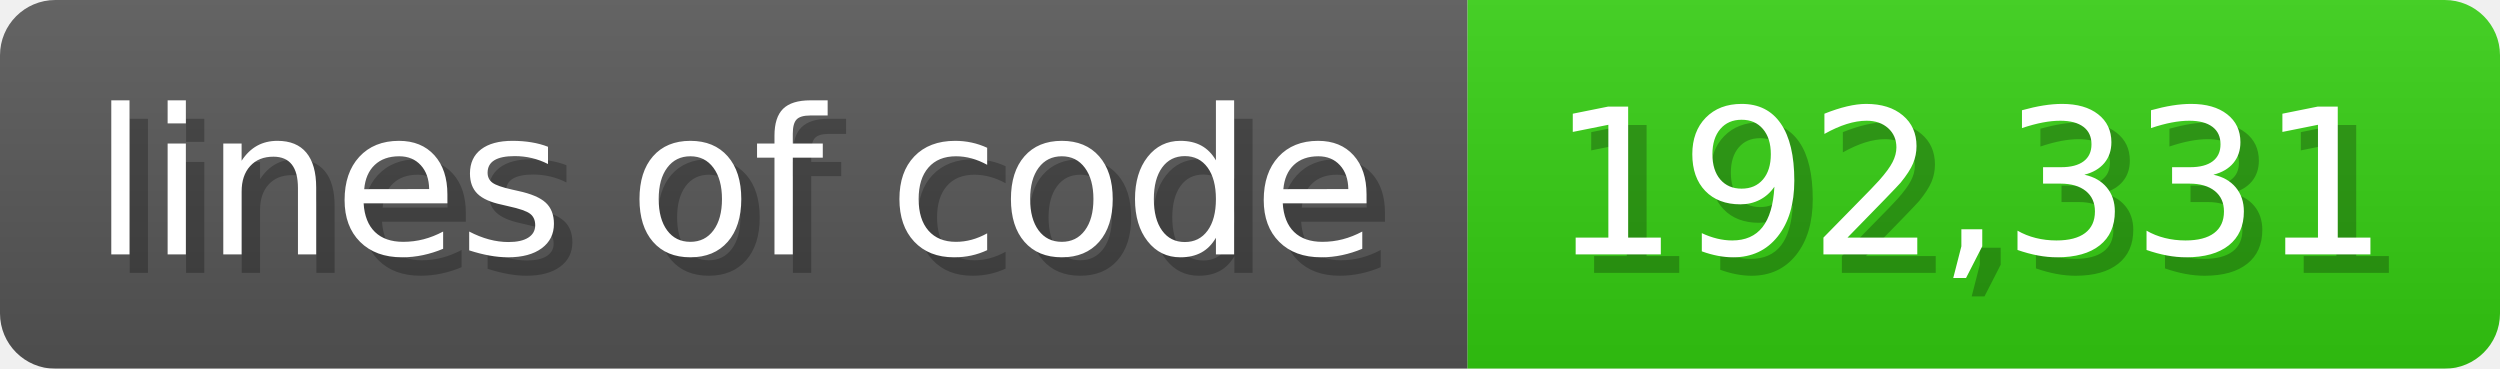
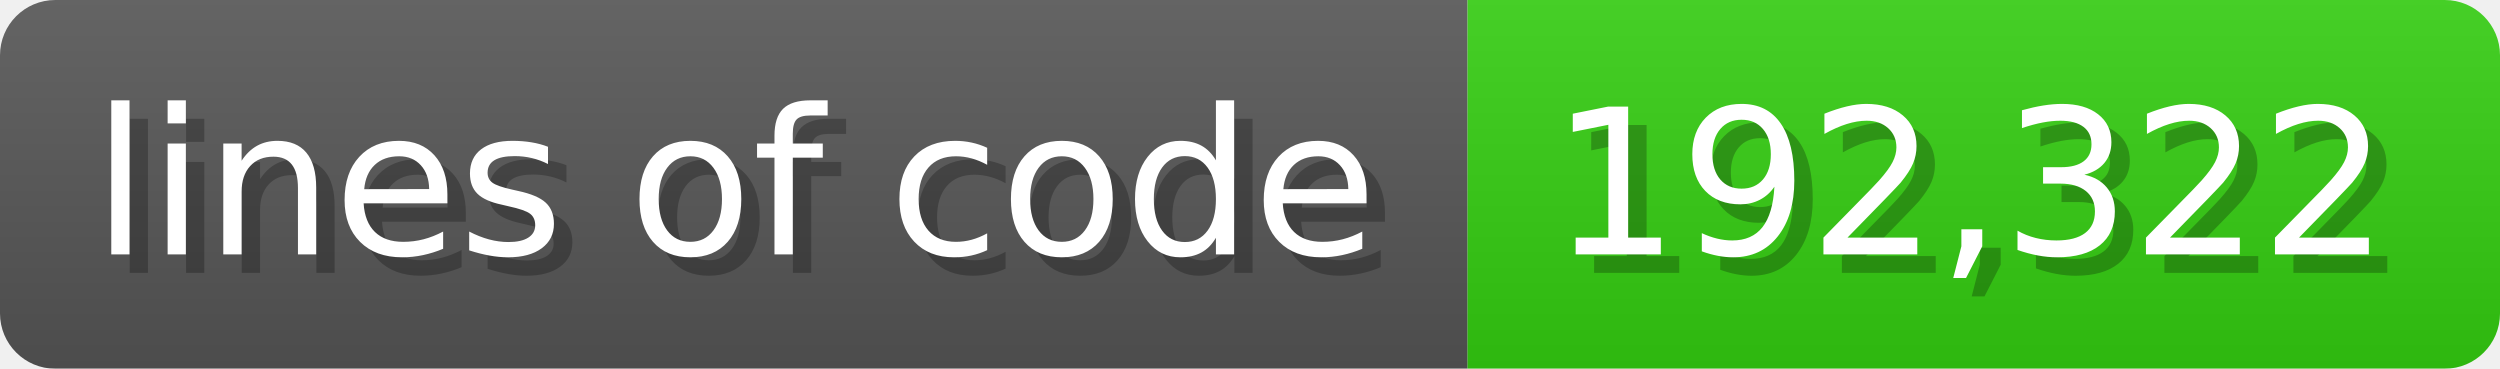
<svg xmlns="http://www.w3.org/2000/svg" width="135.6" height="20" viewBox="0 0 1356 200">
  <linearGradient id="a" x2="0" y2="100%">
    <stop offset="0" stop-opacity=".1" stop-color="#EEE" />
    <stop offset="1" stop-opacity=".1" />
  </linearGradient>
  <mask id="m">
    <rect width="1356" height="200" rx="30" fill="#FFF" />
  </mask>
  <g mask="url(#m)">
    <rect width="796" height="200" fill="#555" />
    <rect width="560" height="200" fill="#3C1" x="796" />
    <rect width="1356" height="200" fill="url(#a)" />
  </g>
  <g fill="#fff" text-anchor="start" font-family="Verdana,DejaVu Sans,sans-serif" font-size="110">
    <text x="60" y="148" textLength="696" fill="#000" opacity="0.25">lines of code</text>
    <text x="50" y="138" textLength="696">lines of code</text>
-     <text x="851" y="148" textLength="460" fill="#000" opacity="0.25">192,331</text>
-     <text x="841" y="138" textLength="460">192,331</text>
+     <text x="851" y="148" textLength="460" fill="#000" opacity="0.25">192,322</text>
+     <text x="841" y="138" textLength="460">192,322</text>
  </g>
</svg>
